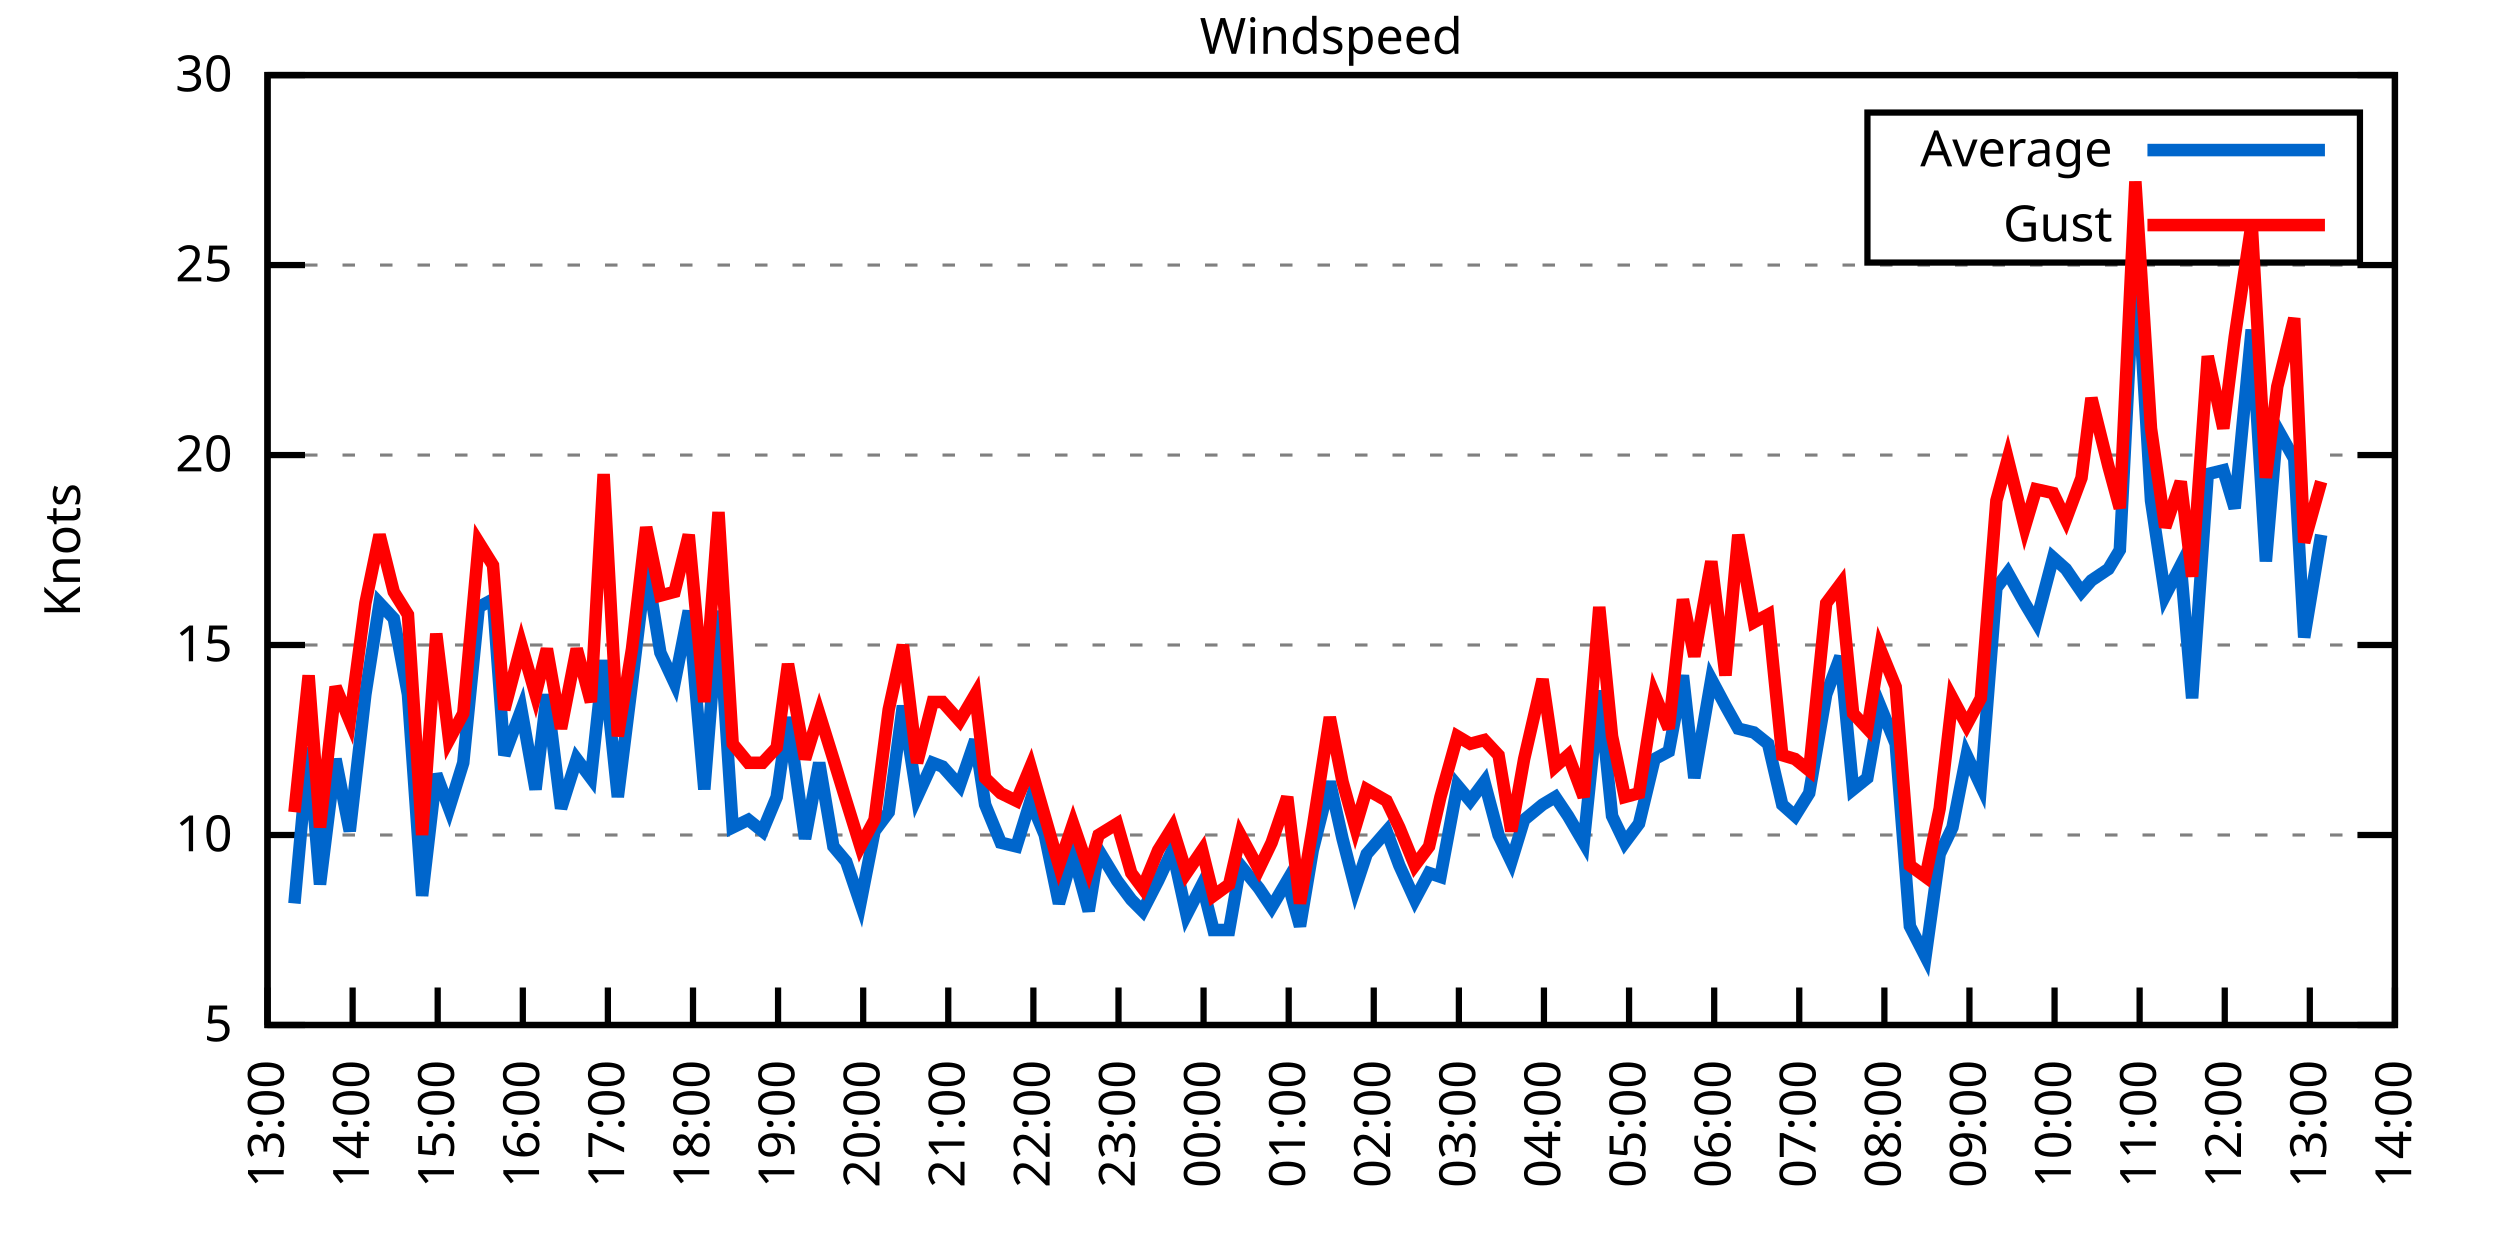
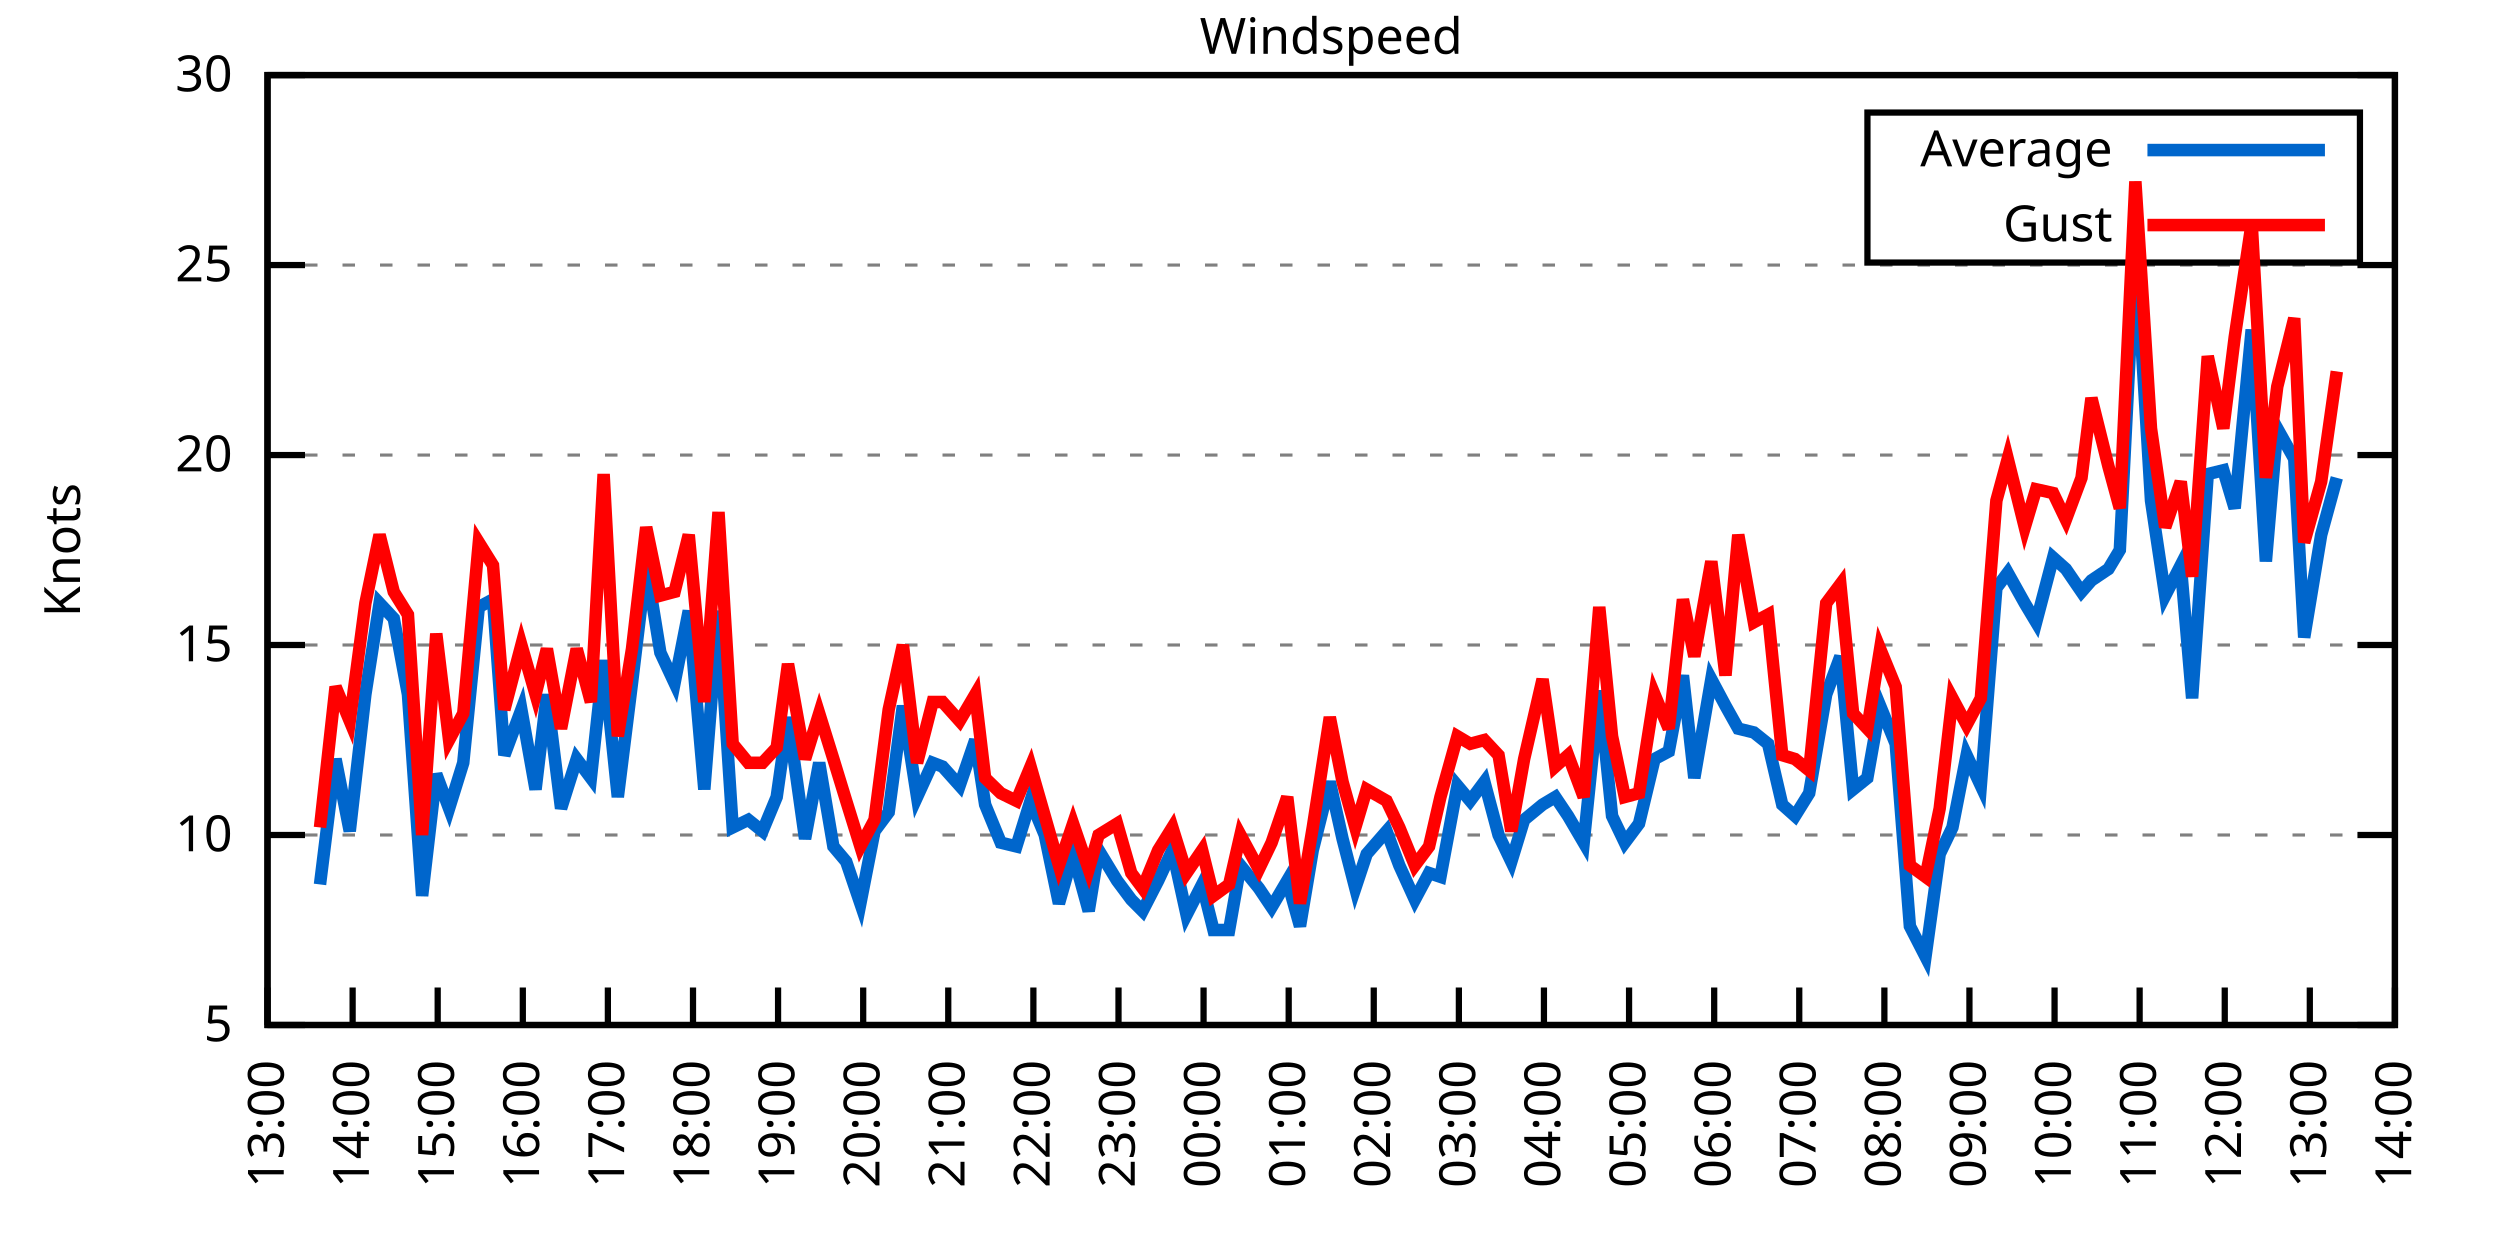
<svg xmlns="http://www.w3.org/2000/svg" xmlns:xlink="http://www.w3.org/1999/xlink" width="400" height="200" viewBox="0 0 400 200">
  <g id="gnuplot_canvas">
    <rect x="0" y="0" width="400" height="200" fill="none" />
    <defs>
      <circle id="gpDot" r="0.5" stroke-width="0.5" stroke="currentColor" />
      <path id="gpPt0" stroke-width="0.333" stroke="currentColor" d="M-1,0 h2 M0,-1 v2" />
      <path id="gpPt1" stroke-width="0.333" stroke="currentColor" d="M-1,-1 L1,1 M1,-1 L-1,1" />
      <path id="gpPt2" stroke-width="0.333" stroke="currentColor" d="M-1,0 L1,0 M0,-1 L0,1 M-1,-1 L1,1 M-1,1 L1,-1" />
      <rect id="gpPt3" stroke-width="0.333" stroke="currentColor" x="-1" y="-1" width="2" height="2" />
      <rect id="gpPt4" stroke-width="0.333" stroke="currentColor" fill="currentColor" x="-1" y="-1" width="2" height="2" />
      <circle id="gpPt5" stroke-width="0.333" stroke="currentColor" cx="0" cy="0" r="1" />
      <use xlink:href="#gpPt5" id="gpPt6" fill="currentColor" stroke="none" />
      <path id="gpPt7" stroke-width="0.333" stroke="currentColor" d="M0,-1.33 L-1.33,0.67 L1.33,0.67 z" />
      <use xlink:href="#gpPt7" id="gpPt8" fill="currentColor" stroke="none" />
      <use xlink:href="#gpPt7" id="gpPt9" stroke="currentColor" transform="rotate(180)" />
      <use xlink:href="#gpPt9" id="gpPt10" fill="currentColor" stroke="none" />
      <use xlink:href="#gpPt3" id="gpPt11" stroke="currentColor" transform="rotate(45)" />
      <use xlink:href="#gpPt11" id="gpPt12" fill="currentColor" stroke="none" />
      <path id="gpPt13" stroke-width="0.333" stroke="currentColor" d="M0,1.330 L1.265,0.411 L0.782,-1.067 L-0.782,-1.076 L-1.265,0.411 z" />
      <use xlink:href="#gpPt13" id="gpPt14" fill="currentColor" stroke="none" />
      <filter id="textbox" filterUnits="objectBoundingBox" x="0" y="0" height="1" width="1">
        <feFlood flood-color="white" flood-opacity="1" result="bgnd" />
        <feComposite in="SourceGraphic" in2="bgnd" operator="atop" />
      </filter>
      <filter id="greybox" filterUnits="objectBoundingBox" x="0" y="0" height="1" width="1">
        <feFlood flood-color="lightgrey" flood-opacity="1" result="grey" />
        <feComposite in="SourceGraphic" in2="grey" operator="atop" />
      </filter>
    </defs>
    <g fill="none" color="white" stroke="currentColor" stroke-width="1.00" stroke-linecap="butt" stroke-linejoin="miter">
</g>
    <g fill="none" color="black" stroke="currentColor" stroke-width="1.00" stroke-linecap="butt" stroke-linejoin="miter">
      <g stroke="none" shape-rendering="crispEdges">
        <polygon fill="rgb(255, 255, 255)" points="42.80,164.00 383.18,164.00 383.18,12.02 42.80,12.02 " />
      </g>
    </g>
    <g fill="none" color="black" stroke="currentColor" stroke-width="1.00" stroke-linecap="butt" stroke-linejoin="miter">
</g>
    <g fill="none" color="black" stroke="black" stroke-width="0.50" stroke-linecap="butt" stroke-linejoin="miter">
</g>
    <g fill="none" color="gray" stroke="currentColor" stroke-width="0.50" stroke-linecap="butt" stroke-linejoin="miter">
      <path stroke="gray" stroke-dasharray="2,4" class="gridline" d="M42.80,164.00 L383.19,164.00  " />
    </g>
    <g fill="none" color="gray" stroke="gray" stroke-width="1.00" stroke-linecap="butt" stroke-linejoin="miter">
</g>
    <g fill="none" color="black" stroke="currentColor" stroke-width="1.00" stroke-linecap="butt" stroke-linejoin="miter">
      <path stroke="black" d="M42.80,164.00 L48.80,164.00 M383.19,164.00 L377.19,164.00  " />
      <g transform="translate(37.20,166.60)" stroke="none" fill="black" font-family="Sans" font-size="8.00" text-anchor="end">
        <text>
          <tspan font-family="Sans"> 5</tspan>
        </text>
      </g>
    </g>
    <g fill="none" color="black" stroke="currentColor" stroke-width="1.00" stroke-linecap="butt" stroke-linejoin="miter">
</g>
    <g fill="none" color="black" stroke="black" stroke-width="0.50" stroke-linecap="butt" stroke-linejoin="miter">
</g>
    <g fill="none" color="gray" stroke="currentColor" stroke-width="0.50" stroke-linecap="butt" stroke-linejoin="miter">
      <path stroke="gray" stroke-dasharray="2,4" class="gridline" d="M42.80,133.60 L383.19,133.60  " />
    </g>
    <g fill="none" color="gray" stroke="gray" stroke-width="1.00" stroke-linecap="butt" stroke-linejoin="miter">
</g>
    <g fill="none" color="black" stroke="currentColor" stroke-width="1.00" stroke-linecap="butt" stroke-linejoin="miter">
      <path stroke="black" d="M42.80,133.60 L48.80,133.60 M383.19,133.60 L377.19,133.60  " />
      <g transform="translate(37.20,136.20)" stroke="none" fill="black" font-family="Sans" font-size="8.00" text-anchor="end">
        <text>
          <tspan font-family="Sans"> 10</tspan>
        </text>
      </g>
    </g>
    <g fill="none" color="black" stroke="currentColor" stroke-width="1.00" stroke-linecap="butt" stroke-linejoin="miter">
</g>
    <g fill="none" color="black" stroke="black" stroke-width="0.50" stroke-linecap="butt" stroke-linejoin="miter">
</g>
    <g fill="none" color="gray" stroke="currentColor" stroke-width="0.50" stroke-linecap="butt" stroke-linejoin="miter">
      <path stroke="gray" stroke-dasharray="2,4" class="gridline" d="M42.80,103.20 L383.19,103.20  " />
    </g>
    <g fill="none" color="gray" stroke="gray" stroke-width="1.00" stroke-linecap="butt" stroke-linejoin="miter">
</g>
    <g fill="none" color="black" stroke="currentColor" stroke-width="1.00" stroke-linecap="butt" stroke-linejoin="miter">
      <path stroke="black" d="M42.80,103.20 L48.80,103.20 M383.19,103.20 L377.19,103.20  " />
      <g transform="translate(37.20,105.80)" stroke="none" fill="black" font-family="Sans" font-size="8.00" text-anchor="end">
        <text>
          <tspan font-family="Sans"> 15</tspan>
        </text>
      </g>
    </g>
    <g fill="none" color="black" stroke="currentColor" stroke-width="1.00" stroke-linecap="butt" stroke-linejoin="miter">
</g>
    <g fill="none" color="black" stroke="black" stroke-width="0.50" stroke-linecap="butt" stroke-linejoin="miter">
</g>
    <g fill="none" color="gray" stroke="currentColor" stroke-width="0.50" stroke-linecap="butt" stroke-linejoin="miter">
      <path stroke="gray" stroke-dasharray="2,4" class="gridline" d="M42.80,72.81 L383.19,72.81  " />
    </g>
    <g fill="none" color="gray" stroke="gray" stroke-width="1.00" stroke-linecap="butt" stroke-linejoin="miter">
</g>
    <g fill="none" color="black" stroke="currentColor" stroke-width="1.00" stroke-linecap="butt" stroke-linejoin="miter">
      <path stroke="black" d="M42.80,72.81 L48.80,72.81 M383.19,72.81 L377.19,72.81  " />
      <g transform="translate(37.20,75.41)" stroke="none" fill="black" font-family="Sans" font-size="8.00" text-anchor="end">
        <text>
          <tspan font-family="Sans"> 20</tspan>
        </text>
      </g>
    </g>
    <g fill="none" color="black" stroke="currentColor" stroke-width="1.00" stroke-linecap="butt" stroke-linejoin="miter">
</g>
    <g fill="none" color="black" stroke="black" stroke-width="0.50" stroke-linecap="butt" stroke-linejoin="miter">
</g>
    <g fill="none" color="gray" stroke="currentColor" stroke-width="0.50" stroke-linecap="butt" stroke-linejoin="miter">
      <path stroke="gray" stroke-dasharray="2,4" class="gridline" d="M42.80,42.41 L383.19,42.41  " />
    </g>
    <g fill="none" color="gray" stroke="gray" stroke-width="1.00" stroke-linecap="butt" stroke-linejoin="miter">
</g>
    <g fill="none" color="black" stroke="currentColor" stroke-width="1.00" stroke-linecap="butt" stroke-linejoin="miter">
      <path stroke="black" d="M42.80,42.41 L48.80,42.41 M383.19,42.41 L377.19,42.41  " />
      <g transform="translate(37.20,45.01)" stroke="none" fill="black" font-family="Sans" font-size="8.00" text-anchor="end">
        <text>
          <tspan font-family="Sans"> 25</tspan>
        </text>
      </g>
    </g>
    <g fill="none" color="black" stroke="currentColor" stroke-width="1.00" stroke-linecap="butt" stroke-linejoin="miter">
</g>
    <g fill="none" color="black" stroke="black" stroke-width="0.50" stroke-linecap="butt" stroke-linejoin="miter">
</g>
    <g fill="none" color="gray" stroke="currentColor" stroke-width="0.50" stroke-linecap="butt" stroke-linejoin="miter">
      <path stroke="gray" stroke-dasharray="2,4" class="gridline" d="M42.80,12.01 L383.19,12.01  " />
    </g>
    <g fill="none" color="gray" stroke="gray" stroke-width="1.00" stroke-linecap="butt" stroke-linejoin="miter">
</g>
    <g fill="none" color="black" stroke="currentColor" stroke-width="1.00" stroke-linecap="butt" stroke-linejoin="miter">
      <path stroke="black" d="M42.80,12.01 L48.80,12.01 M383.19,12.01 L377.19,12.01  " />
      <g transform="translate(37.20,14.61)" stroke="none" fill="black" font-family="Sans" font-size="8.00" text-anchor="end">
        <text>
          <tspan font-family="Sans"> 30</tspan>
        </text>
      </g>
    </g>
    <g fill="none" color="black" stroke="currentColor" stroke-width="1.00" stroke-linecap="butt" stroke-linejoin="miter">
      <path stroke="black" d="M42.80,164.00 L42.80,158.00  " />
      <g transform="translate(45.40,169.60) rotate(270.00)" stroke="none" fill="black" font-family="Sans" font-size="8.00" text-anchor="end">
        <text>
          <tspan font-family="Sans">13:00</tspan>
        </text>
      </g>
    </g>
    <g fill="none" color="black" stroke="currentColor" stroke-width="1.00" stroke-linecap="butt" stroke-linejoin="miter">
      <path stroke="black" d="M56.42,164.00 L56.42,158.00  " />
      <g transform="translate(59.02,169.60) rotate(270.00)" stroke="none" fill="black" font-family="Sans" font-size="8.00" text-anchor="end">
        <text>
          <tspan font-family="Sans">14:00</tspan>
        </text>
      </g>
    </g>
    <g fill="none" color="black" stroke="currentColor" stroke-width="1.00" stroke-linecap="butt" stroke-linejoin="miter">
      <path stroke="black" d="M70.03,164.00 L70.03,158.00  " />
      <g transform="translate(72.63,169.60) rotate(270.00)" stroke="none" fill="black" font-family="Sans" font-size="8.00" text-anchor="end">
        <text>
          <tspan font-family="Sans">15:00</tspan>
        </text>
      </g>
    </g>
    <g fill="none" color="black" stroke="currentColor" stroke-width="1.00" stroke-linecap="butt" stroke-linejoin="miter">
      <path stroke="black" d="M83.65,164.00 L83.65,158.00  " />
      <g transform="translate(86.25,169.60) rotate(270.00)" stroke="none" fill="black" font-family="Sans" font-size="8.00" text-anchor="end">
        <text>
          <tspan font-family="Sans">16:00</tspan>
        </text>
      </g>
    </g>
    <g fill="none" color="black" stroke="currentColor" stroke-width="1.00" stroke-linecap="butt" stroke-linejoin="miter">
      <path stroke="black" d="M97.26,164.00 L97.26,158.00  " />
      <g transform="translate(99.86,169.60) rotate(270.00)" stroke="none" fill="black" font-family="Sans" font-size="8.00" text-anchor="end">
        <text>
          <tspan font-family="Sans">17:00</tspan>
        </text>
      </g>
    </g>
    <g fill="none" color="black" stroke="currentColor" stroke-width="1.00" stroke-linecap="butt" stroke-linejoin="miter">
      <path stroke="black" d="M110.88,164.00 L110.88,158.00  " />
      <g transform="translate(113.48,169.60) rotate(270.00)" stroke="none" fill="black" font-family="Sans" font-size="8.00" text-anchor="end">
        <text>
          <tspan font-family="Sans">18:00</tspan>
        </text>
      </g>
    </g>
    <g fill="none" color="black" stroke="currentColor" stroke-width="1.00" stroke-linecap="butt" stroke-linejoin="miter">
      <path stroke="black" d="M124.49,164.00 L124.49,158.00  " />
      <g transform="translate(127.09,169.60) rotate(270.00)" stroke="none" fill="black" font-family="Sans" font-size="8.00" text-anchor="end">
        <text>
          <tspan font-family="Sans">19:00</tspan>
        </text>
      </g>
    </g>
    <g fill="none" color="black" stroke="currentColor" stroke-width="1.00" stroke-linecap="butt" stroke-linejoin="miter">
      <path stroke="black" d="M138.11,164.00 L138.11,158.00  " />
      <g transform="translate(140.71,169.60) rotate(270.00)" stroke="none" fill="black" font-family="Sans" font-size="8.00" text-anchor="end">
        <text>
          <tspan font-family="Sans">20:00</tspan>
        </text>
      </g>
    </g>
    <g fill="none" color="black" stroke="currentColor" stroke-width="1.00" stroke-linecap="butt" stroke-linejoin="miter">
      <path stroke="black" d="M151.72,164.00 L151.72,158.00  " />
      <g transform="translate(154.32,169.60) rotate(270.00)" stroke="none" fill="black" font-family="Sans" font-size="8.00" text-anchor="end">
        <text>
          <tspan font-family="Sans">21:00</tspan>
        </text>
      </g>
    </g>
    <g fill="none" color="black" stroke="currentColor" stroke-width="1.00" stroke-linecap="butt" stroke-linejoin="miter">
      <path stroke="black" d="M165.34,164.00 L165.34,158.00  " />
      <g transform="translate(167.94,169.60) rotate(270.00)" stroke="none" fill="black" font-family="Sans" font-size="8.00" text-anchor="end">
        <text>
          <tspan font-family="Sans">22:00</tspan>
        </text>
      </g>
    </g>
    <g fill="none" color="black" stroke="currentColor" stroke-width="1.00" stroke-linecap="butt" stroke-linejoin="miter">
      <path stroke="black" d="M178.96,164.00 L178.96,158.00  " />
      <g transform="translate(181.56,169.60) rotate(270.00)" stroke="none" fill="black" font-family="Sans" font-size="8.00" text-anchor="end">
        <text>
          <tspan font-family="Sans">23:00</tspan>
        </text>
      </g>
    </g>
    <g fill="none" color="black" stroke="currentColor" stroke-width="1.00" stroke-linecap="butt" stroke-linejoin="miter">
      <path stroke="black" d="M192.57,164.00 L192.57,158.00  " />
      <g transform="translate(195.17,169.60) rotate(270.00)" stroke="none" fill="black" font-family="Sans" font-size="8.00" text-anchor="end">
        <text>
          <tspan font-family="Sans">00:00</tspan>
        </text>
      </g>
    </g>
    <g fill="none" color="black" stroke="currentColor" stroke-width="1.00" stroke-linecap="butt" stroke-linejoin="miter">
      <path stroke="black" d="M206.19,164.00 L206.19,158.00  " />
      <g transform="translate(208.79,169.60) rotate(270.00)" stroke="none" fill="black" font-family="Sans" font-size="8.00" text-anchor="end">
        <text>
          <tspan font-family="Sans">01:00</tspan>
        </text>
      </g>
    </g>
    <g fill="none" color="black" stroke="currentColor" stroke-width="1.00" stroke-linecap="butt" stroke-linejoin="miter">
      <path stroke="black" d="M219.80,164.00 L219.80,158.00  " />
      <g transform="translate(222.40,169.60) rotate(270.00)" stroke="none" fill="black" font-family="Sans" font-size="8.00" text-anchor="end">
        <text>
          <tspan font-family="Sans">02:00</tspan>
        </text>
      </g>
    </g>
    <g fill="none" color="black" stroke="currentColor" stroke-width="1.00" stroke-linecap="butt" stroke-linejoin="miter">
      <path stroke="black" d="M233.42,164.00 L233.42,158.00  " />
      <g transform="translate(236.02,169.60) rotate(270.00)" stroke="none" fill="black" font-family="Sans" font-size="8.00" text-anchor="end">
        <text>
          <tspan font-family="Sans">03:00</tspan>
        </text>
      </g>
    </g>
    <g fill="none" color="black" stroke="currentColor" stroke-width="1.00" stroke-linecap="butt" stroke-linejoin="miter">
      <path stroke="black" d="M247.03,164.00 L247.03,158.00  " />
      <g transform="translate(249.63,169.60) rotate(270.00)" stroke="none" fill="black" font-family="Sans" font-size="8.00" text-anchor="end">
        <text>
          <tspan font-family="Sans">04:00</tspan>
        </text>
      </g>
    </g>
    <g fill="none" color="black" stroke="currentColor" stroke-width="1.00" stroke-linecap="butt" stroke-linejoin="miter">
      <path stroke="black" d="M260.65,164.00 L260.65,158.00  " />
      <g transform="translate(263.25,169.60) rotate(270.00)" stroke="none" fill="black" font-family="Sans" font-size="8.00" text-anchor="end">
        <text>
          <tspan font-family="Sans">05:00</tspan>
        </text>
      </g>
    </g>
    <g fill="none" color="black" stroke="currentColor" stroke-width="1.00" stroke-linecap="butt" stroke-linejoin="miter">
      <path stroke="black" d="M274.27,164.00 L274.27,158.00  " />
      <g transform="translate(276.87,169.60) rotate(270.00)" stroke="none" fill="black" font-family="Sans" font-size="8.00" text-anchor="end">
        <text>
          <tspan font-family="Sans">06:00</tspan>
        </text>
      </g>
    </g>
    <g fill="none" color="black" stroke="currentColor" stroke-width="1.00" stroke-linecap="butt" stroke-linejoin="miter">
      <path stroke="black" d="M287.88,164.00 L287.88,158.00  " />
      <g transform="translate(290.48,169.60) rotate(270.00)" stroke="none" fill="black" font-family="Sans" font-size="8.00" text-anchor="end">
        <text>
          <tspan font-family="Sans">07:00</tspan>
        </text>
      </g>
    </g>
    <g fill="none" color="black" stroke="currentColor" stroke-width="1.00" stroke-linecap="butt" stroke-linejoin="miter">
      <path stroke="black" d="M301.50,164.00 L301.50,158.00  " />
      <g transform="translate(304.10,169.60) rotate(270.00)" stroke="none" fill="black" font-family="Sans" font-size="8.00" text-anchor="end">
        <text>
          <tspan font-family="Sans">08:00</tspan>
        </text>
      </g>
    </g>
    <g fill="none" color="black" stroke="currentColor" stroke-width="1.00" stroke-linecap="butt" stroke-linejoin="miter">
      <path stroke="black" d="M315.11,164.00 L315.11,158.00  " />
      <g transform="translate(317.71,169.60) rotate(270.00)" stroke="none" fill="black" font-family="Sans" font-size="8.00" text-anchor="end">
        <text>
          <tspan font-family="Sans">09:00</tspan>
        </text>
      </g>
    </g>
    <g fill="none" color="black" stroke="currentColor" stroke-width="1.00" stroke-linecap="butt" stroke-linejoin="miter">
      <path stroke="black" d="M328.73,164.00 L328.73,158.00  " />
      <g transform="translate(331.33,169.60) rotate(270.00)" stroke="none" fill="black" font-family="Sans" font-size="8.00" text-anchor="end">
        <text>
          <tspan font-family="Sans">10:00</tspan>
        </text>
      </g>
    </g>
    <g fill="none" color="black" stroke="currentColor" stroke-width="1.00" stroke-linecap="butt" stroke-linejoin="miter">
      <path stroke="black" d="M342.34,164.00 L342.34,158.00  " />
      <g transform="translate(344.94,169.60) rotate(270.00)" stroke="none" fill="black" font-family="Sans" font-size="8.00" text-anchor="end">
        <text>
          <tspan font-family="Sans">11:00</tspan>
        </text>
      </g>
    </g>
    <g fill="none" color="black" stroke="currentColor" stroke-width="1.00" stroke-linecap="butt" stroke-linejoin="miter">
      <path stroke="black" d="M355.96,164.00 L355.96,158.00  " />
      <g transform="translate(358.56,169.60) rotate(270.00)" stroke="none" fill="black" font-family="Sans" font-size="8.00" text-anchor="end">
        <text>
          <tspan font-family="Sans">12:00</tspan>
        </text>
      </g>
    </g>
    <g fill="none" color="black" stroke="currentColor" stroke-width="1.00" stroke-linecap="butt" stroke-linejoin="miter">
      <path stroke="black" d="M369.57,164.00 L369.57,158.00  " />
      <g transform="translate(372.17,169.60) rotate(270.00)" stroke="none" fill="black" font-family="Sans" font-size="8.00" text-anchor="end">
        <text>
          <tspan font-family="Sans">13:00</tspan>
        </text>
      </g>
    </g>
    <g fill="none" color="black" stroke="currentColor" stroke-width="1.00" stroke-linecap="butt" stroke-linejoin="miter">
      <path stroke="black" d="M383.19,164.00 L383.19,158.00  " />
      <g transform="translate(385.79,169.60) rotate(270.00)" stroke="none" fill="black" font-family="Sans" font-size="8.00" text-anchor="end">
        <text>
          <tspan font-family="Sans">14:00</tspan>
        </text>
      </g>
    </g>
    <g fill="none" color="black" stroke="currentColor" stroke-width="1.00" stroke-linecap="butt" stroke-linejoin="miter">
</g>
    <g fill="none" color="black" stroke="currentColor" stroke-width="1.00" stroke-linecap="butt" stroke-linejoin="miter">
      <path stroke="black" d="M42.80,12.01 L42.80,164.00 L383.19,164.00 L383.19,12.01 L42.80,12.01 Z  " />
    </g>
    <g fill="none" color="black" stroke="currentColor" stroke-width="1.00" stroke-linecap="butt" stroke-linejoin="miter">
</g>
    <g fill="none" color="black" stroke="currentColor" stroke-width="1.00" stroke-linecap="butt" stroke-linejoin="miter">
      <path stroke="black" d="M298.79,42.01 L298.79,18.01 L377.59,18.01 L377.59,42.01 L298.79,42.01 Z  " />
    </g>
    <g id="Windspeed_plot_1">
      <g fill="none" color="white" stroke="black" stroke-width="2.00" stroke-linecap="butt" stroke-linejoin="miter">
</g>
      <g fill="none" color="black" stroke="currentColor" stroke-width="2.00" stroke-linecap="butt" stroke-linejoin="miter">
        <g transform="translate(337.99,26.61)" stroke="none" fill="black" font-family="Sans" font-size="8.00" text-anchor="end">
          <text>
            <tspan font-family="Sans">Average</tspan>
          </text>
        </g>
      </g>
      <g fill="none" color="black" stroke="currentColor" stroke-width="2.00" stroke-linecap="butt" stroke-linejoin="miter">
-         <path stroke="rgb(  0, 102, 204)" d="M343.59,24.01 L371.99,24.01 M47.11,144.55 L49.38,119.62 L51.20,141.51 L53.69,121.44 L55.96,132.99 L58.46,111.11   L60.73,96.52 L63.00,98.95 L65.27,111.11 L67.54,143.33 L69.80,123.87 L71.85,129.35 L74.12,122.05 L76.61,97.12   L78.88,95.91 L80.70,120.83 L83.42,113.54 L85.69,126.31 L87.50,111.11 L89.77,129.35 L92.27,121.44 L94.54,124.48   L96.58,105.64 L98.85,127.52 L101.12,109.28 L103.39,90.44 L105.66,104.42 L107.93,109.28 L110.20,97.73 L112.69,126.31   L114.96,97.73 L117.23,132.39 L119.73,131.17 L122.00,132.99 L124.27,127.52 L126.08,114.76 L128.81,134.21 L131.07,122.05   L133.34,135.43 L135.39,137.86 L137.66,144.55 L139.92,132.99 L142.19,129.95 L144.46,112.93 L146.73,127.52 L149.23,122.05   L150.82,122.66 L153.54,125.70 L156.04,118.40 L157.62,128.74 L160.12,134.82 L162.62,135.43 L164.89,128.13 L167.16,133.60   L169.43,144.55 L171.69,136.64 L174.19,145.76 L175.78,136.03 L178.73,140.90 L181.00,143.94 L182.81,145.76 L185.31,140.90   L187.58,136.03 L189.85,146.37 L192.34,141.51 L194.16,148.80 L196.66,148.80 L198.47,138.47 L201.42,142.11 L203.46,145.15   L205.96,140.90 L208.00,148.19 L210.04,136.03 L212.77,125.09 L214.81,134.21 L216.85,142.11 L218.67,136.64 L221.85,132.99   L223.89,138.47 L226.38,143.94 L228.65,139.68 L230.47,140.29 L233.19,125.70 L235.23,128.13 L237.50,125.09 L239.77,133.60   L241.81,137.86 L243.86,131.17 L246.81,128.74 L248.85,127.52 L250.89,130.56 L253.39,134.82 L255.88,110.50 L257.93,130.56   L259.97,134.82 L262.24,131.78 L264.73,121.44 L267.00,120.23 L269.27,108.07 L271.09,124.48 L273.81,108.68 L276.08,112.93   L278.12,116.58 L280.62,117.19 L282.89,119.01 L285.16,128.74 L287.20,130.56 L289.47,126.91 L292.19,111.11 L294.46,105.03   L296.50,126.31 L298.77,124.48 L300.82,112.93 L303.31,119.01 L305.58,148.19 L308.08,153.06 L310.35,136.64 L312.39,132.39   L314.66,120.83 L316.93,125.70 L319.42,94.08 L321.24,91.65 L323.96,96.52 L325.78,99.56 L328.50,89.22 L330.54,91.04   L333.04,94.69 L334.63,92.87 L337.35,91.04 L339.17,88.00 L341.66,38.76 L344.16,80.10 L346.43,95.30 L348.92,90.44   L350.74,111.72 L353.24,75.85 L355.73,75.24 L357.55,81.32 L360.27,52.74 L362.54,89.83 L364.36,68.55 L367.08,73.41   L368.67,101.99 L371.39,85.57  " />
+         <path stroke="rgb(  0, 102, 204)" d="M343.59,24.01 L371.99,24.01 M51.20,141.51 L53.69,121.44 L55.96,132.99 L58.46,111.11 L60.73,96.52 L63.00,98.95   L65.27,111.11 L67.54,143.33 L69.80,123.87 L71.85,129.35 L74.12,122.05 L76.61,97.12 L78.88,95.91 L80.70,120.83   L83.42,113.54 L85.69,126.31 L87.50,111.11 L89.77,129.35 L92.27,121.44 L94.54,124.48 L96.58,105.64 L98.85,127.52   L101.12,109.28 L103.39,90.44 L105.66,104.42 L107.93,109.28 L110.20,97.73 L112.69,126.31 L114.96,97.73 L117.23,132.39   L119.73,131.17 L122.00,132.99 L124.27,127.52 L126.08,114.76 L128.81,134.21 L131.07,122.05 L133.34,135.43 L135.39,137.86   L137.66,144.55 L139.92,132.99 L142.19,129.95 L144.46,112.93 L146.73,127.52 L149.23,122.05 L150.82,122.66 L153.54,125.70   L156.04,118.40 L157.62,128.74 L160.12,134.82 L162.62,135.43 L164.89,128.13 L167.16,133.60 L169.43,144.55 L171.69,136.64   L174.19,145.76 L175.78,136.03 L178.73,140.90 L181.00,143.94 L182.81,145.76 L185.31,140.90 L187.58,136.03 L189.85,146.37   L192.34,141.51 L194.16,148.80 L196.66,148.80 L198.47,138.47 L201.42,142.11 L203.46,145.15 L205.96,140.90 L208.00,148.19   L210.04,136.03 L212.77,125.09 L214.81,134.21 L216.85,142.11 L218.67,136.64 L221.85,132.99 L223.89,138.47 L226.38,143.94   L228.65,139.68 L230.47,140.29 L233.19,125.70 L235.23,128.13 L237.50,125.09 L239.77,133.60 L241.81,137.86 L243.86,131.17   L246.81,128.74 L248.85,127.52 L250.89,130.56 L253.39,134.82 L255.88,110.50 L257.93,130.56 L259.97,134.82 L262.24,131.78   L264.73,121.44 L267.00,120.23 L269.27,108.07 L271.09,124.48 L273.81,108.68 L276.08,112.93 L278.12,116.58 L280.62,117.19   L282.89,119.01 L285.16,128.74 L287.20,130.56 L289.47,126.91 L292.19,111.11 L294.46,105.03 L296.50,126.31 L298.77,124.48   L300.82,112.93 L303.31,119.01 L305.58,148.19 L308.08,153.06 L310.35,136.64 L312.39,132.39 L314.66,120.83 L316.93,125.70   L319.42,94.08 L321.24,91.65 L323.96,96.52 L325.78,99.56 L328.50,89.22 L330.54,91.04 L333.04,94.69 L334.63,92.87   L337.35,91.04 L339.17,88.00 L341.66,38.76 L344.16,80.10 L346.43,95.30 L348.92,90.44 L350.74,111.72 L353.24,75.85   L355.73,75.24 L357.55,81.32 L360.27,52.74 L362.54,89.83 L364.36,68.55 L367.08,73.41 L368.67,101.99 L371.39,85.57   L373.89,76.45  " />
      </g>
    </g>
    <g id="Windspeed_plot_2">
      <g fill="none" color="black" stroke="currentColor" stroke-width="2.00" stroke-linecap="butt" stroke-linejoin="miter">
        <g transform="translate(337.99,38.61)" stroke="none" fill="black" font-family="Sans" font-size="8.00" text-anchor="end">
          <text>
            <tspan font-family="Sans">Gust</tspan>
          </text>
        </g>
      </g>
      <g fill="none" color="black" stroke="currentColor" stroke-width="2.00" stroke-linecap="butt" stroke-linejoin="miter">
-         <path stroke="rgb(255,   0,   0)" d="M343.59,36.01 L371.99,36.01 M47.11,129.95 L49.38,108.07 L51.20,132.39 L53.69,109.89 L55.96,115.36 L58.46,96.52   L60.73,85.57 L63.00,94.69 L65.27,98.34 L67.54,133.60 L69.80,101.38 L71.85,118.40 L74.12,114.15 L76.61,86.79   L78.88,90.44 L80.70,113.54 L83.42,103.20 L85.69,111.11 L87.50,103.81 L89.77,116.58 L92.27,103.81 L94.54,112.32   L96.58,75.85 L98.85,117.80 L101.12,103.81 L103.39,84.36 L105.66,95.30 L107.93,94.69 L110.20,85.57 L112.69,112.32   L114.96,81.93 L117.23,119.01 L119.73,122.05 L122.00,122.05 L124.27,119.62 L126.08,106.24 L128.81,121.44 L131.07,114.15   L133.34,121.44 L135.39,128.13 L137.66,135.43 L139.92,131.17 L142.19,113.54 L144.46,103.20 L146.73,122.05 L149.23,112.32   L150.82,112.32 L153.54,115.36 L156.04,111.11 L157.62,124.48 L160.12,126.91 L162.62,128.13 L164.89,122.66 L167.16,130.56   L169.43,138.47 L171.69,131.78 L174.19,139.07 L175.78,133.60 L178.73,131.78 L181.00,139.68 L182.81,142.11 L185.31,136.03   L187.58,132.39 L189.85,139.68 L192.34,136.03 L194.16,143.33 L196.66,141.51 L198.47,133.60 L201.42,139.07 L203.46,134.82   L205.96,127.52 L208.00,144.55 L210.04,132.39 L212.77,114.76 L214.81,125.09 L216.85,132.39 L218.67,126.31 L221.85,128.13   L223.89,132.39 L226.38,138.47 L228.65,135.43 L230.47,127.52 L233.19,117.80 L235.23,119.01 L237.50,118.40 L239.77,120.83   L241.81,132.99 L243.86,121.44 L246.81,108.68 L248.85,122.66 L250.89,120.83 L253.39,127.52 L255.88,97.12 L257.93,117.80   L259.97,127.52 L262.24,126.91 L264.73,111.11 L267.00,116.58 L269.27,95.91 L271.09,105.03 L273.81,89.83 L276.08,108.07   L278.12,85.57 L280.62,99.56 L282.89,98.34 L285.16,120.83 L287.20,121.44 L289.47,123.27 L292.19,96.52 L294.46,93.48   L296.50,114.15 L298.77,116.58 L300.82,103.81 L303.31,109.89 L305.58,138.47 L308.08,140.29 L310.35,129.35 L312.39,111.72   L314.66,115.97 L316.93,111.72 L319.42,80.10 L321.24,73.41 L323.96,84.36 L325.78,78.28 L328.50,78.89 L330.54,83.14   L333.04,76.45 L334.63,63.69 L337.35,74.63 L339.17,81.32 L341.66,29.03 L344.16,68.55 L346.43,84.36 L348.92,77.06   L350.74,92.26 L353.24,57.00 L355.73,68.55 L357.55,53.96 L360.27,35.72 L362.54,76.45 L364.36,61.86 L367.08,50.92   L368.67,86.79 L371.39,77.06  " />
+         <path stroke="rgb(255,   0,   0)" d="M343.59,36.01 L371.99,36.01 M51.20,132.39 L53.69,109.89 L55.96,115.36 L58.46,96.52 L60.73,85.57 L63.00,94.69   L65.27,98.34 L67.54,133.60 L69.80,101.38 L71.85,118.40 L74.12,114.15 L76.61,86.79 L78.88,90.44 L80.70,113.54   L83.42,103.20 L85.69,111.11 L87.50,103.81 L89.77,116.58 L92.27,103.81 L94.54,112.32 L96.58,75.85 L98.85,117.80   L101.12,103.81 L103.39,84.36 L105.66,95.30 L107.93,94.69 L110.20,85.57 L112.69,112.32 L114.96,81.93 L117.23,119.01   L119.73,122.05 L122.00,122.05 L124.27,119.62 L126.08,106.24 L128.81,121.44 L131.07,114.15 L133.34,121.44 L135.39,128.13   L137.66,135.43 L139.92,131.17 L142.19,113.54 L144.46,103.20 L146.73,122.05 L149.23,112.32 L150.82,112.32 L153.54,115.36   L156.04,111.11 L157.62,124.48 L160.12,126.91 L162.62,128.13 L164.89,122.66 L167.16,130.56 L169.43,138.47 L171.69,131.78   L174.19,139.07 L175.78,133.60 L178.73,131.78 L181.00,139.68 L182.81,142.11 L185.31,136.03 L187.58,132.39 L189.85,139.68   L192.34,136.03 L194.16,143.33 L196.66,141.51 L198.47,133.60 L201.42,139.07 L203.46,134.82 L205.96,127.52 L208.00,144.55   L210.04,132.39 L212.77,114.76 L214.81,125.09 L216.85,132.39 L218.67,126.31 L221.85,128.13 L223.89,132.39 L226.38,138.47   L228.65,135.43 L230.47,127.52 L233.19,117.80 L235.23,119.01 L237.50,118.40 L239.77,120.83 L241.81,132.99 L243.86,121.44   L246.81,108.68 L248.85,122.66 L250.89,120.83 L253.39,127.52 L255.88,97.12 L257.93,117.80 L259.97,127.52 L262.24,126.91   L264.73,111.11 L267.00,116.58 L269.27,95.91 L271.09,105.03 L273.81,89.83 L276.08,108.07 L278.12,85.57 L280.62,99.56   L282.89,98.34 L285.16,120.83 L287.20,121.44 L289.47,123.27 L292.19,96.52 L294.46,93.48 L296.50,114.15 L298.77,116.58   L300.82,103.81 L303.31,109.89 L305.58,138.47 L308.08,140.29 L310.35,129.35 L312.39,111.72 L314.66,115.97 L316.93,111.72   L319.42,80.10 L321.24,73.41 L323.96,84.36 L325.78,78.28 L328.50,78.89 L330.54,83.14 L333.04,76.45 L334.63,63.69   L337.35,74.63 L339.17,81.32 L341.66,29.03 L344.16,68.55 L346.43,84.36 L348.92,77.06 L350.74,92.26 L353.24,57.00   L355.73,68.55 L357.55,53.96 L360.27,35.72 L362.54,76.45 L364.36,61.86 L367.08,50.92 L368.67,86.79 L371.39,77.06   L373.89,59.43  " />
      </g>
    </g>
    <g fill="none" color="black" stroke="currentColor" stroke-width="2.00" stroke-linecap="butt" stroke-linejoin="miter">
</g>
    <g fill="none" color="black" stroke="black" stroke-width="1.00" stroke-linecap="butt" stroke-linejoin="miter">
</g>
    <g fill="none" color="black" stroke="currentColor" stroke-width="1.00" stroke-linecap="butt" stroke-linejoin="miter">
      <path stroke="black" d="M42.80,12.01 L42.80,164.00 L383.19,164.00 L383.19,12.01 L42.80,12.01 Z  " />
      <g transform="translate(12.80,88.01) rotate(270.00)" stroke="none" fill="black" font-family="Sans" font-size="8.00" text-anchor="middle">
        <text>
          <tspan font-family="Sans">Knots</tspan>
        </text>
      </g>
    </g>
    <g fill="none" color="black" stroke="currentColor" stroke-width="1.00" stroke-linecap="butt" stroke-linejoin="miter">
</g>
    <g fill="none" color="black" stroke="currentColor" stroke-width="1.00" stroke-linecap="butt" stroke-linejoin="miter">
      <g transform="translate(212.99,8.61)" stroke="none" fill="black" font-family="Sans" font-size="8.00" text-anchor="middle">
        <text>
          <tspan font-family="Sans">Windspeed</tspan>
        </text>
      </g>
    </g>
    <g fill="none" color="black" stroke="currentColor" stroke-width="1.00" stroke-linecap="butt" stroke-linejoin="miter">
</g>
  </g>
</svg>
